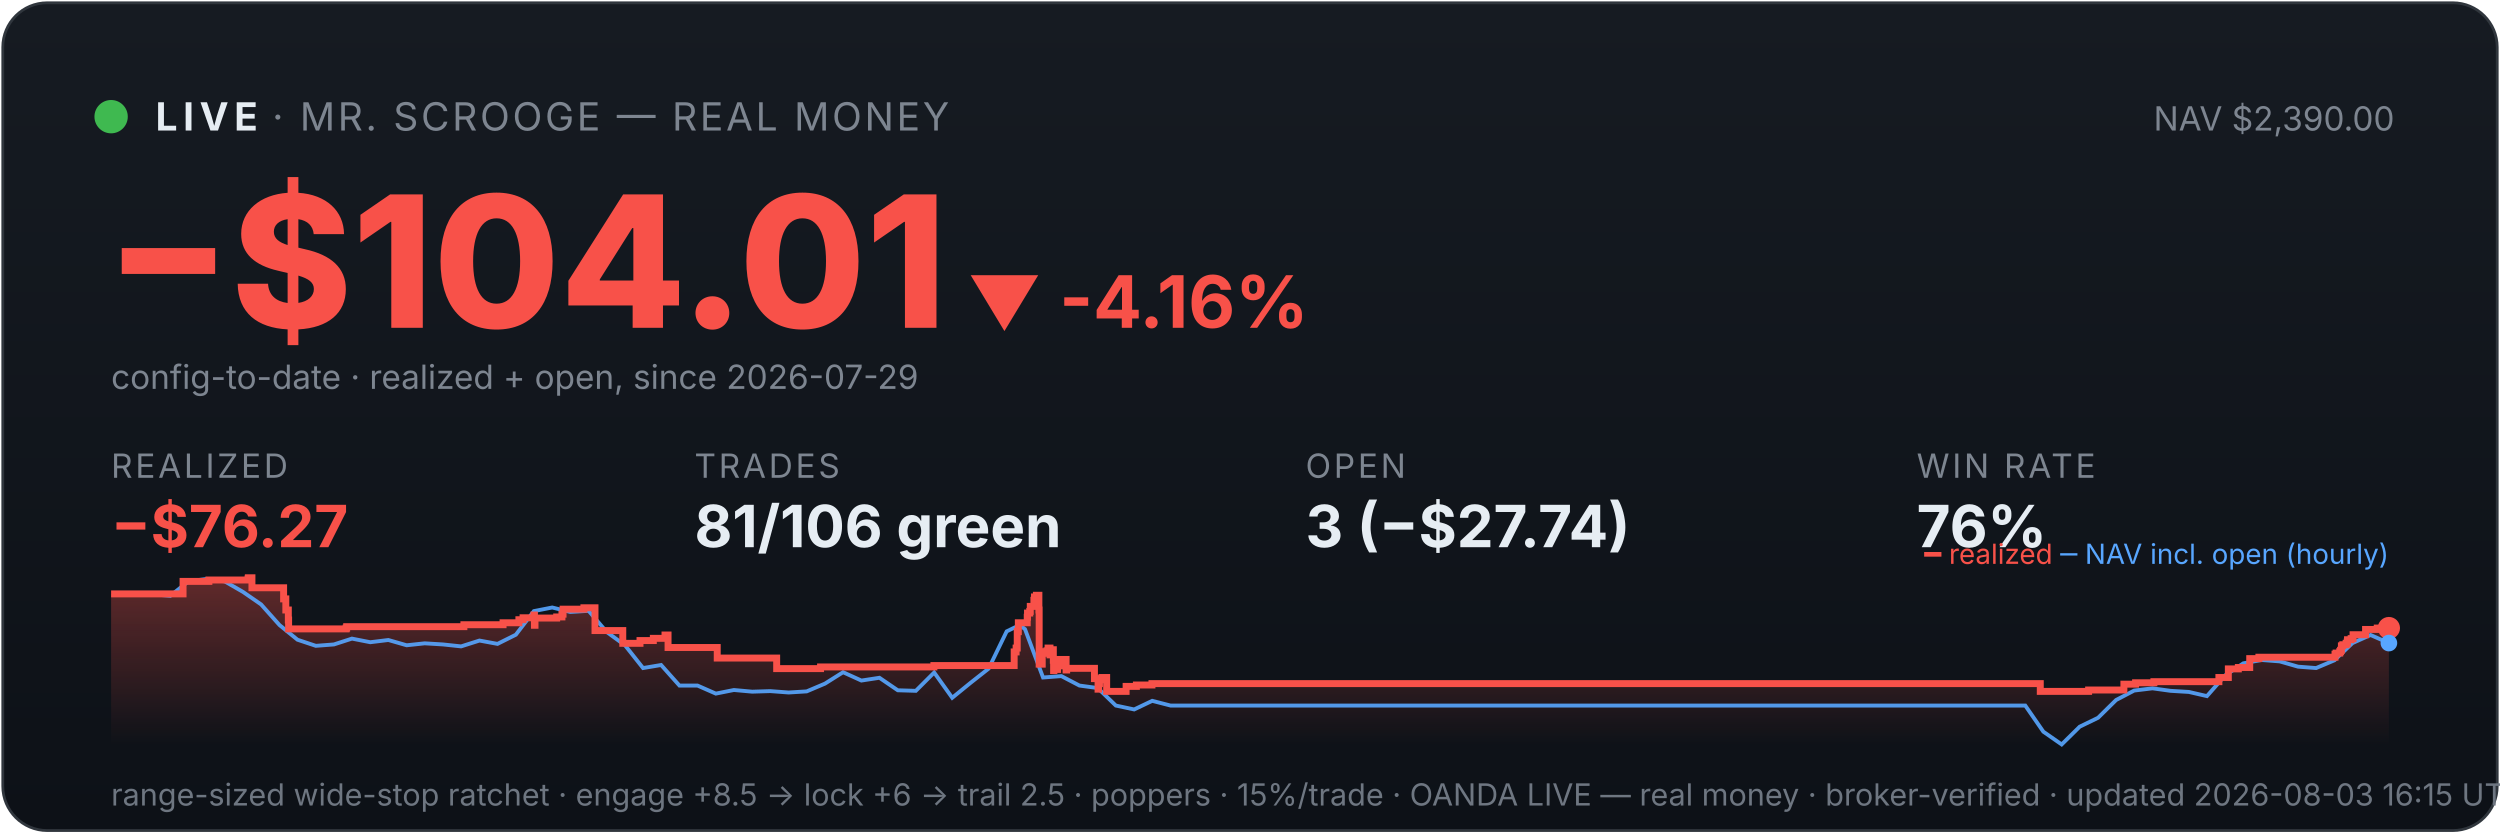
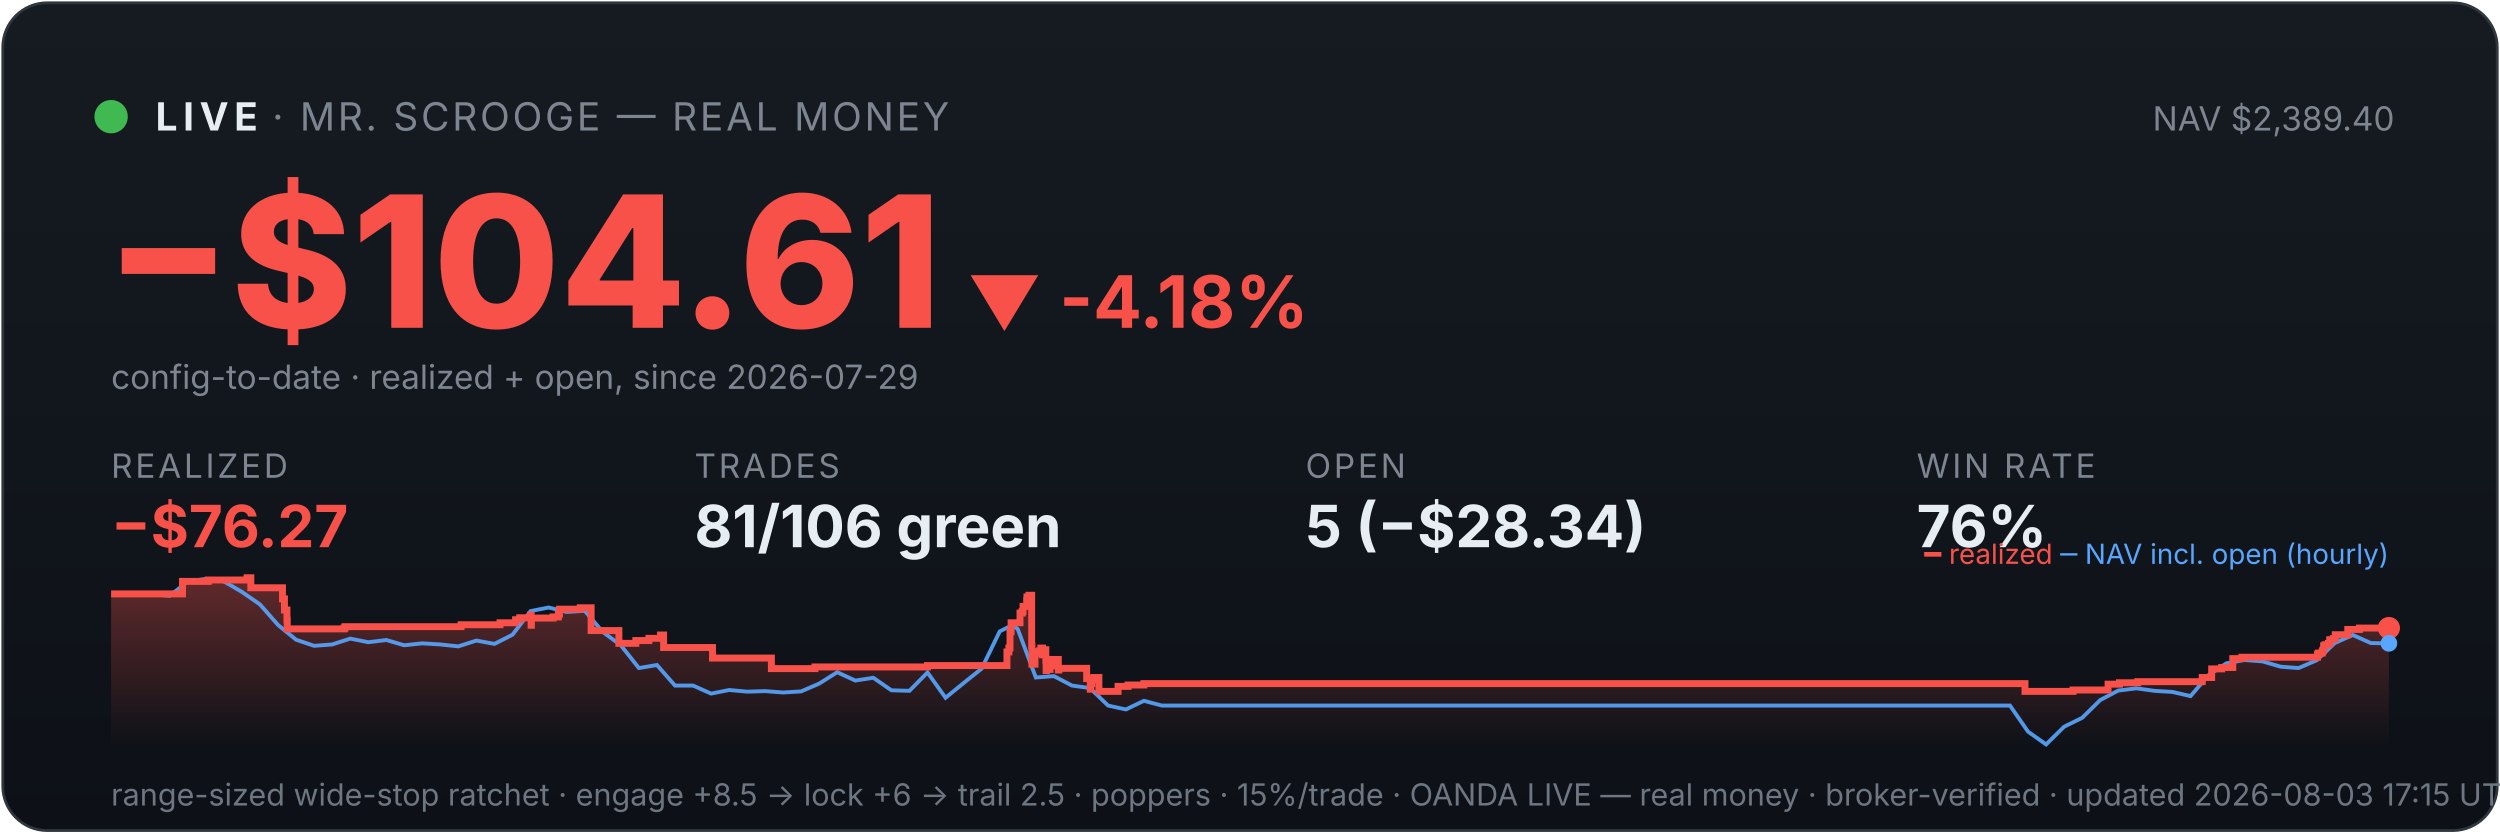
<svg xmlns="http://www.w3.org/2000/svg" viewBox="0 0 900 300" width="100%" font-family="system-ui,-apple-system,sans-serif">
  <defs>
    <linearGradient id="bg" x1="0" y1="0" x2="0" y2="1">
      <stop offset="0" stop-color="#161b22" />
      <stop offset="1" stop-color="#0d1117" />
    </linearGradient>
    <linearGradient id="fill" x1="0" y1="0" x2="0" y2="1">
      <stop offset="0" stop-color="#f85149" stop-opacity="0.35" />
      <stop offset="1" stop-color="#f85149" stop-opacity="0" />
    </linearGradient>
  </defs>
  <rect x="1" y="1" width="898" height="298" rx="16" fill="url(#bg)" stroke="#30363d" />
  <circle cx="40" cy="42" r="6" fill="#3fb950" />
  <text x="56" y="47" font-size="14" font-weight="700" fill="#e6edf3" letter-spacing="2">LIVE</text>
  <text x="98" y="47" font-size="14" fill="#7d8590" letter-spacing="1">· MR. SCROOGE — REAL MONEY</text>
-   <text x="862" y="47" font-size="12" fill="#7d8590" text-anchor="end">NAV $2,390.00</text>
-   <text x="38" y="118" font-size="66" font-weight="800" fill="#f85149">−$104.01</text>
-   <text x="348" y="118" font-size="26" font-weight="700" fill="#f85149">▼ -4.16%</text>
+   <text x="862" y="47" font-size="12" fill="#7d8590" text-anchor="end">NAV $2,389.40</text>
+   <text x="38" y="118" font-size="66" font-weight="800" fill="#f85149">−$104.61</text>
+   <text x="348" y="118" font-size="26" font-weight="700" fill="#f85149">▼ -4.18%</text>
  <text x="40" y="140" font-size="12" fill="#7d8590">config-to-date · realized + open, since 2026-07-29</text>
  <text x="40" y="172" font-family="system-ui,-apple-system,sans-serif" font-size="12" fill="#7d8590" letter-spacing="1">REALIZED</text>
  <text x="40" y="197" font-family="system-ui,-apple-system,sans-serif" font-size="21" font-weight="700" fill="#f85149">−$76.27</text>
  <text x="250" y="172" font-family="system-ui,-apple-system,sans-serif" font-size="12" fill="#7d8590" letter-spacing="1">TRADES</text>
  <text x="250" y="197" font-family="system-ui,-apple-system,sans-serif" font-size="21" font-weight="700" fill="#e6edf3">81/106 green</text>
  <text x="470" y="172" font-family="system-ui,-apple-system,sans-serif" font-size="12" fill="#7d8590" letter-spacing="1">OPEN</text>
-   <text x="470" y="197" font-family="system-ui,-apple-system,sans-serif" font-size="21" font-weight="700" fill="#e6edf3">3 (−$27.74)</text>
+   <text x="470" y="197" font-family="system-ui,-apple-system,sans-serif" font-size="21" font-weight="700" fill="#e6edf3">5 (−$28.34)</text>
  <text x="690" y="172" font-family="system-ui,-apple-system,sans-serif" font-size="12" fill="#7d8590" letter-spacing="1">WIN RATE</text>
  <text x="690" y="197" font-family="system-ui,-apple-system,sans-serif" font-size="21" font-weight="700" fill="#e6edf3">76%</text>
-   <polygon points="40,268 40.0,213.8 65.9,213.8 65.9,209.3 75.2,209.3 75.2,208.8 89.3,208.8 89.3,208.4 89.4,208.4 89.4,208.0 90.7,208.0 90.7,211.6 102.1,211.6 102.1,215.6 102.9,215.6 102.9,219.6 103.8,219.6 103.8,223.2 103.9,223.2 103.9,226.4 124.6,226.4 124.6,226.1 124.8,226.1 124.8,225.6 167.0,225.6 167.0,224.9 181.1,224.9 181.1,224.2 186.8,224.2 186.8,223.1 188.3,223.1 188.3,222.4 192.2,222.4 192.2,221.4 192.4,221.4 192.4,225.1 192.6,225.1 192.6,222.5 200.4,222.5 200.4,222.1 202.3,222.1 202.3,221.1 202.7,221.1 202.7,219.3 210.2,219.3 210.2,218.8 214.2,218.8 214.2,222.5 214.2,222.5 214.2,227.0 224.2,227.0 224.2,231.6 230.4,231.6 230.4,230.6 235.2,230.6 235.2,229.8 239.4,229.8 239.4,228.6 240.5,228.6 240.5,227.9 240.5,227.9 240.5,233.1 258.2,233.1 258.2,236.9 279.6,236.9 279.6,240.7 295.4,240.7 295.4,240.1 336.2,240.1 336.2,239.6 365.1,239.6 365.1,237.3 365.1,237.3 365.1,236.6 365.1,236.6 365.1,234.7 365.8,234.7 365.8,233.3 366.2,233.3 366.2,227.4 366.6,227.4 366.6,224.2 369.8,224.2 369.8,222.2 369.9,222.2 369.9,220.7 370.7,220.7 370.7,220.1 370.9,220.1 370.9,218.3 372.2,218.3 372.2,216.1 372.4,216.1 372.4,214.9 373.1,214.9 373.1,214.3 374.0,214.3 374.0,219.6 374.1,219.6 374.1,226.0 374.1,226.0 374.1,232.5 374.1,232.5 374.1,239.1 375.2,239.1 375.2,235.2 375.5,235.2 375.5,234.6 376.9,234.6 376.9,234.3 377.3,234.3 377.3,233.3 378.0,233.3 378.0,237.0 378.0,237.0 378.0,234.9 378.3,234.9 378.3,234.5 379.0,234.5 379.0,233.9 379.2,233.9 379.2,237.7 379.3,237.7 379.3,241.4 379.4,241.4 379.4,240.8 380.1,240.8 380.1,241.0 380.7,241.0 380.7,240.4 380.7,240.4 380.7,239.7 381.4,239.7 381.4,238.2 381.5,238.2 381.5,238.0 381.5,238.0 381.5,237.4 383.8,237.4 383.8,241.2 384.0,241.2 384.0,240.6 394.0,240.6 394.0,244.3 395.3,244.3 395.3,248.1 395.5,248.1 395.5,246.1 395.8,246.1 395.8,244.7 396.7,244.7 396.7,243.9 398.4,243.9 398.4,248.9 405.4,248.9 405.4,247.1 409.1,247.1 409.1,246.6 414.7,246.6 414.7,246.1 734.5,246.1 734.5,248.9 751.9,248.9 751.9,248.4 764.6,248.4 764.6,246.3 768.8,246.3 768.8,245.8 775.4,245.8 775.4,245.4 798.8,245.4 798.8,244.4 798.8,244.4 798.8,243.9 802.2,243.9 802.2,240.8 805.8,240.8 805.8,240.3 809.9,240.3 809.9,237.1 813.2,237.1 813.2,236.6 840.6,236.6 840.6,235.5 841.0,235.5 841.0,235.1 842.3,235.1 842.3,234.6 842.6,234.6 842.6,234.1 842.9,234.1 842.9,232.5 843.4,232.5 843.4,232.1 844.6,232.1 844.6,231.6 845.0,231.6 845.0,231.1 845.1,231.1 845.1,230.3 846.4,230.3 846.4,229.9 847.1,229.9 847.1,229.0 847.1,229.0 847.1,228.5 851.6,228.5 851.6,228.0 851.6,228.0 851.6,227.1 851.6,227.1 851.6,226.6 855.8,226.6 855.8,226.1 860.0,226.1 860.0,226.1 860,268" fill="url(#fill)" />
-   <polyline points="41.4,213.8 41.6,213.8 48.2,213.8 49.2,213.7 54.7,213.9 61.3,214.5 67.8,209.3 74.4,208.4 80.9,209.3 87.5,213.1 94.0,217.6 100.6,225.0 107.1,230.3 113.7,232.5 120.2,232.0 126.7,229.9 133.3,231.2 139.8,230.4 146.4,232.3 152.9,231.6 159.5,232.0 166.0,232.7 172.6,230.6 179.1,231.8 185.7,228.5 192.2,220.0 198.8,218.7 205.3,220.3 211.9,219.9 218.4,227.5 225.0,232.3 231.5,240.5 238.0,239.4 244.6,246.8 251.1,246.8 257.7,249.7 264.2,248.4 270.8,249.0 277.3,248.8 283.9,249.3 290.4,248.9 297.0,246.1 303.5,242.0 310.1,245.0 316.6,244.0 323.2,248.5 329.7,248.7 336.3,242.1 342.8,251.2 349.3,245.9 355.9,240.7 362.4,227.3 367.1,225.0 369.0,226.5 375.5,243.9 382.1,243.4 388.6,246.8 395.2,247.7 401.7,254.0 408.3,255.4 414.8,252.3 421.4,254.0 427.9,254.0 434.5,254.0 441.0,254.0 447.5,254.0 454.1,254.0 460.6,254.0 467.2,254.0 473.7,254.0 480.3,254.0 486.8,254.0 493.4,254.0 499.9,254.0 506.5,254.0 513.0,254.0 519.6,254.0 526.1,254.0 532.7,254.0 539.2,254.0 545.7,254.0 552.3,254.0 558.8,254.0 565.4,254.0 571.9,254.0 578.5,254.0 585.0,254.0 591.6,254.0 598.1,254.0 604.7,254.0 611.2,254.0 617.8,254.0 624.3,254.0 630.9,254.0 637.4,254.0 644.0,254.0 650.5,254.0 657.0,254.0 663.6,254.0 670.1,254.0 676.7,254.0 683.2,254.0 689.8,254.0 696.3,254.0 702.9,254.0 709.4,254.0 716.0,254.0 722.5,254.0 729.1,254.0 735.6,263.4 742.2,268.0 748.7,261.6 755.3,258.4 761.8,252.0 768.3,248.6 774.9,247.8 781.4,248.7 788.0,249.1 794.5,250.6 801.1,243.1 807.6,238.8 814.2,237.6 820.7,238.1 827.3,240.0 833.8,240.5 840.4,237.7 846.9,231.5 853.4,228.6 860.0,231.5" fill="none" stroke="#58a6ff" stroke-width="1.4" opacity="0.9" />
-   <polyline points="40.0,213.8 65.9,213.8 65.9,209.3 75.2,209.3 75.2,208.8 89.3,208.8 89.3,208.4 89.4,208.4 89.4,208.0 90.7,208.0 90.7,211.6 102.1,211.6 102.1,215.6 102.9,215.6 102.9,219.6 103.8,219.6 103.8,223.2 103.9,223.2 103.9,226.4 124.6,226.4 124.6,226.1 124.8,226.1 124.8,225.6 167.0,225.6 167.0,224.9 181.1,224.9 181.1,224.2 186.8,224.2 186.8,223.1 188.3,223.1 188.3,222.4 192.2,222.4 192.2,221.4 192.4,221.4 192.4,225.1 192.6,225.1 192.6,222.5 200.4,222.5 200.4,222.1 202.3,222.1 202.3,221.1 202.7,221.1 202.7,219.3 210.2,219.3 210.2,218.8 214.2,218.8 214.2,222.5 214.2,222.5 214.2,227.0 224.2,227.0 224.2,231.6 230.4,231.6 230.4,230.6 235.2,230.6 235.2,229.8 239.4,229.8 239.4,228.6 240.5,228.6 240.5,227.9 240.5,227.9 240.5,233.1 258.2,233.1 258.2,236.9 279.6,236.9 279.6,240.7 295.4,240.7 295.4,240.1 336.2,240.1 336.2,239.6 365.1,239.6 365.1,237.3 365.1,237.3 365.1,236.6 365.1,236.6 365.1,234.7 365.8,234.7 365.8,233.3 366.2,233.3 366.2,227.4 366.6,227.4 366.6,224.2 369.8,224.2 369.8,222.2 369.9,222.2 369.9,220.7 370.7,220.7 370.7,220.1 370.9,220.1 370.9,218.3 372.2,218.3 372.2,216.1 372.4,216.1 372.4,214.9 373.1,214.9 373.1,214.3 374.0,214.3 374.0,219.6 374.1,219.6 374.1,226.0 374.1,226.0 374.1,232.5 374.1,232.5 374.1,239.1 375.2,239.1 375.2,235.2 375.5,235.2 375.5,234.6 376.9,234.6 376.9,234.3 377.3,234.3 377.3,233.3 378.0,233.3 378.0,237.0 378.0,237.0 378.0,234.9 378.3,234.9 378.3,234.5 379.0,234.5 379.0,233.9 379.2,233.9 379.2,237.7 379.3,237.7 379.3,241.4 379.4,241.4 379.4,240.8 380.1,240.8 380.1,241.0 380.7,241.0 380.7,240.4 380.7,240.4 380.7,239.7 381.4,239.7 381.4,238.2 381.5,238.2 381.5,238.0 381.5,238.0 381.5,237.4 383.8,237.4 383.8,241.2 384.0,241.2 384.0,240.6 394.0,240.6 394.0,244.3 395.3,244.3 395.3,248.1 395.5,248.1 395.5,246.1 395.8,246.1 395.8,244.7 396.7,244.7 396.7,243.9 398.4,243.9 398.4,248.9 405.4,248.9 405.4,247.1 409.1,247.1 409.1,246.6 414.7,246.6 414.7,246.1 734.5,246.1 734.5,248.9 751.9,248.9 751.9,248.4 764.6,248.4 764.6,246.3 768.8,246.3 768.8,245.8 775.4,245.8 775.4,245.4 798.8,245.4 798.8,244.4 798.8,244.4 798.8,243.9 802.2,243.9 802.2,240.8 805.8,240.8 805.8,240.3 809.9,240.3 809.9,237.1 813.2,237.1 813.2,236.6 840.6,236.6 840.6,235.5 841.0,235.5 841.0,235.1 842.3,235.1 842.3,234.6 842.6,234.6 842.6,234.1 842.9,234.1 842.9,232.5 843.4,232.5 843.4,232.1 844.6,232.1 844.6,231.6 845.0,231.6 845.0,231.1 845.1,231.1 845.1,230.3 846.4,230.3 846.4,229.9 847.1,229.9 847.1,229.0 847.1,229.0 847.1,228.5 851.6,228.5 851.6,228.0 851.6,228.0 851.6,227.1 851.6,227.1 851.6,226.6 855.8,226.6 855.8,226.1 860.0,226.1 860.0,226.1" fill="none" stroke="#f85149" stroke-width="2.5" />
+   <polygon points="40,268 40.0,213.8 65.7,213.8 65.7,209.3 75.0,209.3 75.0,208.8 88.9,208.8 88.9,208.4 89.0,208.4 89.0,208.0 90.3,208.0 90.3,211.6 101.7,211.6 101.7,215.6 102.4,215.6 102.4,219.6 103.3,219.6 103.3,223.2 103.4,223.2 103.4,226.4 123.9,226.4 123.9,226.1 124.2,226.1 124.2,225.6 166.0,225.6 166.0,224.9 180.0,224.9 180.0,224.2 185.6,224.2 185.6,223.1 187.1,223.1 187.1,222.4 191.0,222.4 191.0,221.4 191.2,221.4 191.2,225.1 191.3,225.1 191.3,222.5 199.1,222.5 199.1,222.1 201.0,222.1 201.0,221.1 201.4,221.1 201.4,219.3 208.9,219.3 208.9,218.8 212.8,218.8 212.8,222.5 212.8,222.5 212.8,227.0 222.8,227.0 222.8,231.6 228.9,231.6 228.9,230.6 233.6,230.6 233.6,229.8 237.8,229.8 237.8,228.6 238.9,228.6 238.9,227.9 238.9,227.9 238.9,233.1 256.5,233.1 256.5,236.9 277.7,236.9 277.7,240.7 293.4,240.7 293.4,240.1 333.9,240.1 333.9,239.6 362.5,239.6 362.5,237.3 362.5,237.3 362.5,236.6 362.5,236.6 362.5,234.7 363.2,234.7 363.2,233.3 363.6,233.3 363.6,227.4 364.0,227.4 364.0,224.2 367.2,224.2 367.2,222.2 367.2,222.2 367.2,220.7 368.0,220.7 368.0,220.1 368.3,220.1 368.3,218.3 369.6,218.3 369.6,216.1 369.7,216.1 369.7,214.9 370.4,214.9 370.4,214.3 371.4,214.3 371.4,219.6 371.4,219.6 371.4,226.0 371.4,226.0 371.4,232.5 371.5,232.5 371.5,239.1 372.6,239.1 372.6,235.2 372.8,235.2 372.8,234.6 374.2,234.6 374.2,234.3 374.7,234.3 374.7,233.3 375.3,233.3 375.3,237.0 375.3,237.0 375.3,234.9 375.6,234.9 375.6,234.5 376.3,234.5 376.3,233.9 376.5,233.9 376.5,237.7 376.6,237.7 376.6,241.4 376.7,241.4 376.7,240.8 377.4,240.8 377.4,241.0 378.0,241.0 378.0,240.4 378.0,240.4 378.0,239.7 378.7,239.7 378.7,238.2 378.8,238.2 378.8,238.0 378.8,238.0 378.8,237.4 381.0,237.4 381.0,241.2 381.2,241.2 381.2,240.6 391.2,240.6 391.2,244.3 392.5,244.3 392.5,248.1 392.7,248.1 392.7,246.1 393.0,246.1 393.0,244.7 393.8,244.7 393.8,243.9 395.6,243.9 395.6,248.9 402.5,248.9 402.5,247.1 406.1,247.1 406.1,246.6 411.8,246.6 411.8,246.1 729.0,246.1 729.0,248.9 746.3,248.9 746.3,248.4 758.9,248.4 758.9,246.3 763.0,246.3 763.0,245.8 769.6,245.8 769.6,245.4 792.8,245.4 792.8,244.4 792.8,244.4 792.8,243.9 796.2,243.9 796.2,240.8 799.8,240.8 799.8,240.3 803.8,240.3 803.8,237.1 807.1,237.1 807.1,236.6 834.3,236.6 834.3,235.5 834.6,235.5 834.6,235.1 836.0,235.1 836.0,234.6 836.2,234.6 836.2,234.1 836.5,234.1 836.5,232.5 837.0,232.5 837.0,232.1 838.2,232.1 838.2,231.6 838.7,231.6 838.7,231.1 838.7,231.1 838.7,230.3 840.0,230.3 840.0,229.9 840.7,229.9 840.7,229.0 840.7,229.0 840.7,228.5 845.2,228.5 845.2,228.0 845.2,228.0 845.2,227.1 845.2,227.1 845.2,226.6 849.4,226.6 849.4,226.1 860.0,226.1 860.0,226.1 860,268" fill="url(#fill)" />
+   <polyline points="41.4,213.8 41.6,213.8 48.1,213.8 49.2,213.7 54.6,213.9 61.1,214.5 67.6,209.3 74.1,208.4 80.6,209.3 87.1,213.1 93.6,217.6 100.1,225.0 106.6,230.3 113.1,232.5 119.6,232.0 126.1,229.9 132.6,231.2 139.1,230.4 145.5,232.3 152.0,231.6 158.5,232.0 165.0,232.7 171.5,230.6 178.0,231.8 184.5,228.5 191.0,220.0 197.5,218.7 204.0,220.3 210.5,219.9 217.0,227.5 223.5,232.3 230.0,240.5 236.5,239.4 243.0,246.8 249.5,246.8 256.0,249.7 262.5,248.4 269.0,249.0 275.4,248.8 281.9,249.3 288.4,248.9 294.9,246.1 301.4,242.0 307.9,245.0 314.4,244.0 320.9,248.5 327.4,248.7 333.9,242.1 340.4,251.2 346.9,245.9 353.4,240.7 359.9,227.3 364.5,225.0 366.4,226.5 372.9,243.9 379.4,243.4 385.9,246.8 392.4,247.7 398.9,254.0 405.3,255.4 411.8,252.3 418.3,254.0 424.8,254.0 431.3,254.0 437.8,254.0 444.3,254.0 450.8,254.0 457.3,254.0 463.8,254.0 470.3,254.0 476.8,254.0 483.3,254.0 489.8,254.0 496.3,254.0 502.8,254.0 509.3,254.0 515.8,254.0 522.3,254.0 528.8,254.0 535.2,254.0 541.7,254.0 548.2,254.0 554.7,254.0 561.2,254.0 567.7,254.0 574.2,254.0 580.7,254.0 587.2,254.0 593.7,254.0 600.2,254.0 606.7,254.0 613.2,254.0 619.7,254.0 626.2,254.0 632.7,254.0 639.2,254.0 645.7,254.0 652.2,254.0 658.7,254.0 665.1,254.0 671.6,254.0 678.1,254.0 684.6,254.0 691.1,254.0 697.6,254.0 704.1,254.0 710.6,254.0 717.1,254.0 723.6,254.0 730.1,263.4 736.6,268.0 743.1,261.6 749.6,258.4 756.1,252.0 762.6,248.6 769.1,247.8 775.6,248.7 782.1,249.1 788.6,250.6 795.0,243.1 801.5,238.8 808.0,237.6 814.5,238.1 821.0,240.0 827.5,240.5 834.0,237.7 840.5,231.5 847.0,228.6 853.5,231.5 860.0,231.6" fill="none" stroke="#58a6ff" stroke-width="1.4" opacity="0.9" />
+   <polyline points="40.0,213.8 65.7,213.8 65.7,209.3 75.0,209.3 75.0,208.8 88.9,208.8 88.9,208.4 89.0,208.4 89.0,208.0 90.3,208.0 90.3,211.6 101.7,211.6 101.7,215.6 102.4,215.6 102.4,219.6 103.3,219.6 103.3,223.2 103.4,223.2 103.4,226.4 123.9,226.4 123.9,226.1 124.2,226.1 124.2,225.6 166.0,225.6 166.0,224.9 180.0,224.9 180.0,224.2 185.6,224.2 185.6,223.1 187.1,223.1 187.1,222.4 191.0,222.4 191.0,221.4 191.2,221.4 191.2,225.1 191.3,225.1 191.3,222.5 199.1,222.5 199.1,222.1 201.0,222.1 201.0,221.1 201.4,221.1 201.4,219.3 208.9,219.3 208.9,218.8 212.8,218.8 212.8,222.5 212.8,222.5 212.8,227.0 222.8,227.0 222.8,231.6 228.9,231.6 228.9,230.6 233.6,230.6 233.6,229.8 237.8,229.8 237.8,228.6 238.9,228.6 238.9,227.9 238.9,227.9 238.9,233.1 256.5,233.1 256.5,236.9 277.7,236.9 277.7,240.7 293.4,240.7 293.4,240.1 333.9,240.1 333.9,239.6 362.5,239.6 362.5,237.3 362.5,237.3 362.5,236.6 362.5,236.6 362.5,234.7 363.2,234.7 363.2,233.3 363.6,233.3 363.6,227.4 364.0,227.4 364.0,224.2 367.2,224.2 367.2,222.2 367.2,222.2 367.2,220.7 368.0,220.7 368.0,220.1 368.3,220.1 368.3,218.3 369.6,218.3 369.6,216.1 369.7,216.1 369.7,214.9 370.4,214.9 370.4,214.3 371.4,214.3 371.4,219.6 371.4,219.6 371.4,226.0 371.4,226.0 371.4,232.5 371.5,232.5 371.5,239.1 372.6,239.1 372.6,235.2 372.8,235.2 372.8,234.6 374.2,234.6 374.2,234.3 374.7,234.3 374.7,233.3 375.3,233.3 375.3,237.0 375.3,237.0 375.3,234.9 375.6,234.9 375.6,234.5 376.3,234.5 376.3,233.9 376.5,233.9 376.5,237.7 376.6,237.7 376.6,241.4 376.7,241.4 376.7,240.8 377.4,240.8 377.4,241.0 378.0,241.0 378.0,240.4 378.0,240.4 378.0,239.7 378.7,239.7 378.7,238.2 378.8,238.2 378.8,238.0 378.8,238.0 378.8,237.4 381.0,237.4 381.0,241.2 381.2,241.2 381.2,240.6 391.2,240.6 391.2,244.3 392.5,244.3 392.5,248.1 392.7,248.1 392.7,246.1 393.0,246.1 393.0,244.7 393.8,244.7 393.8,243.9 395.6,243.9 395.6,248.9 402.5,248.9 402.5,247.1 406.1,247.1 406.1,246.6 411.8,246.6 411.8,246.1 729.0,246.1 729.0,248.9 746.3,248.9 746.3,248.4 758.9,248.4 758.9,246.3 763.0,246.3 763.0,245.8 769.6,245.8 769.6,245.4 792.8,245.4 792.8,244.4 792.8,244.4 792.8,243.9 796.2,243.9 796.2,240.8 799.8,240.8 799.8,240.3 803.8,240.3 803.8,237.1 807.1,237.1 807.1,236.6 834.3,236.6 834.3,235.5 834.6,235.5 834.6,235.1 836.0,235.1 836.0,234.6 836.2,234.6 836.2,234.1 836.5,234.1 836.5,232.5 837.0,232.5 837.0,232.1 838.2,232.1 838.2,231.6 838.7,231.6 838.7,231.1 838.7,231.1 838.7,230.3 840.0,230.3 840.0,229.9 840.7,229.9 840.7,229.0 840.7,229.0 840.7,228.5 845.2,228.5 845.2,228.0 845.2,228.0 845.2,227.1 845.2,227.1 845.2,226.6 849.4,226.6 849.4,226.1 860.0,226.1 860.0,226.1" fill="none" stroke="#f85149" stroke-width="2.5" />
  <circle cx="860.0" cy="226.1" r="4" fill="#f85149" />
-   <circle cx="860.0" cy="231.5" r="3" fill="#58a6ff" />
+   <circle cx="860.0" cy="231.6" r="3" fill="#58a6ff" />
  <text x="860" y="203" font-size="10" text-anchor="end" fill="#7d8590">
    <tspan fill="#f85149">━ realized</tspan>
    <tspan fill="#58a6ff">─ NAV incl. open (hourly)</tspan>
  </text>
-   <text x="40" y="290" font-size="11" fill="#6e7681">range-sized wide-stop ratchet · engage +8.5 → lock +6 → trail 2.5 · poppers · 15%/trade · OANDA LIVE — real money · broker-verified · updated 2026-08-03 16:15 UTC</text>
+   <text x="40" y="290" font-size="11" fill="#6e7681">range-sized wide-stop ratchet · engage +8.5 → lock +6 → trail 2.5 · poppers · 15%/trade · OANDA LIVE — real money · broker-verified · updated 2026-08-03 17:15 UTC</text>
</svg>
